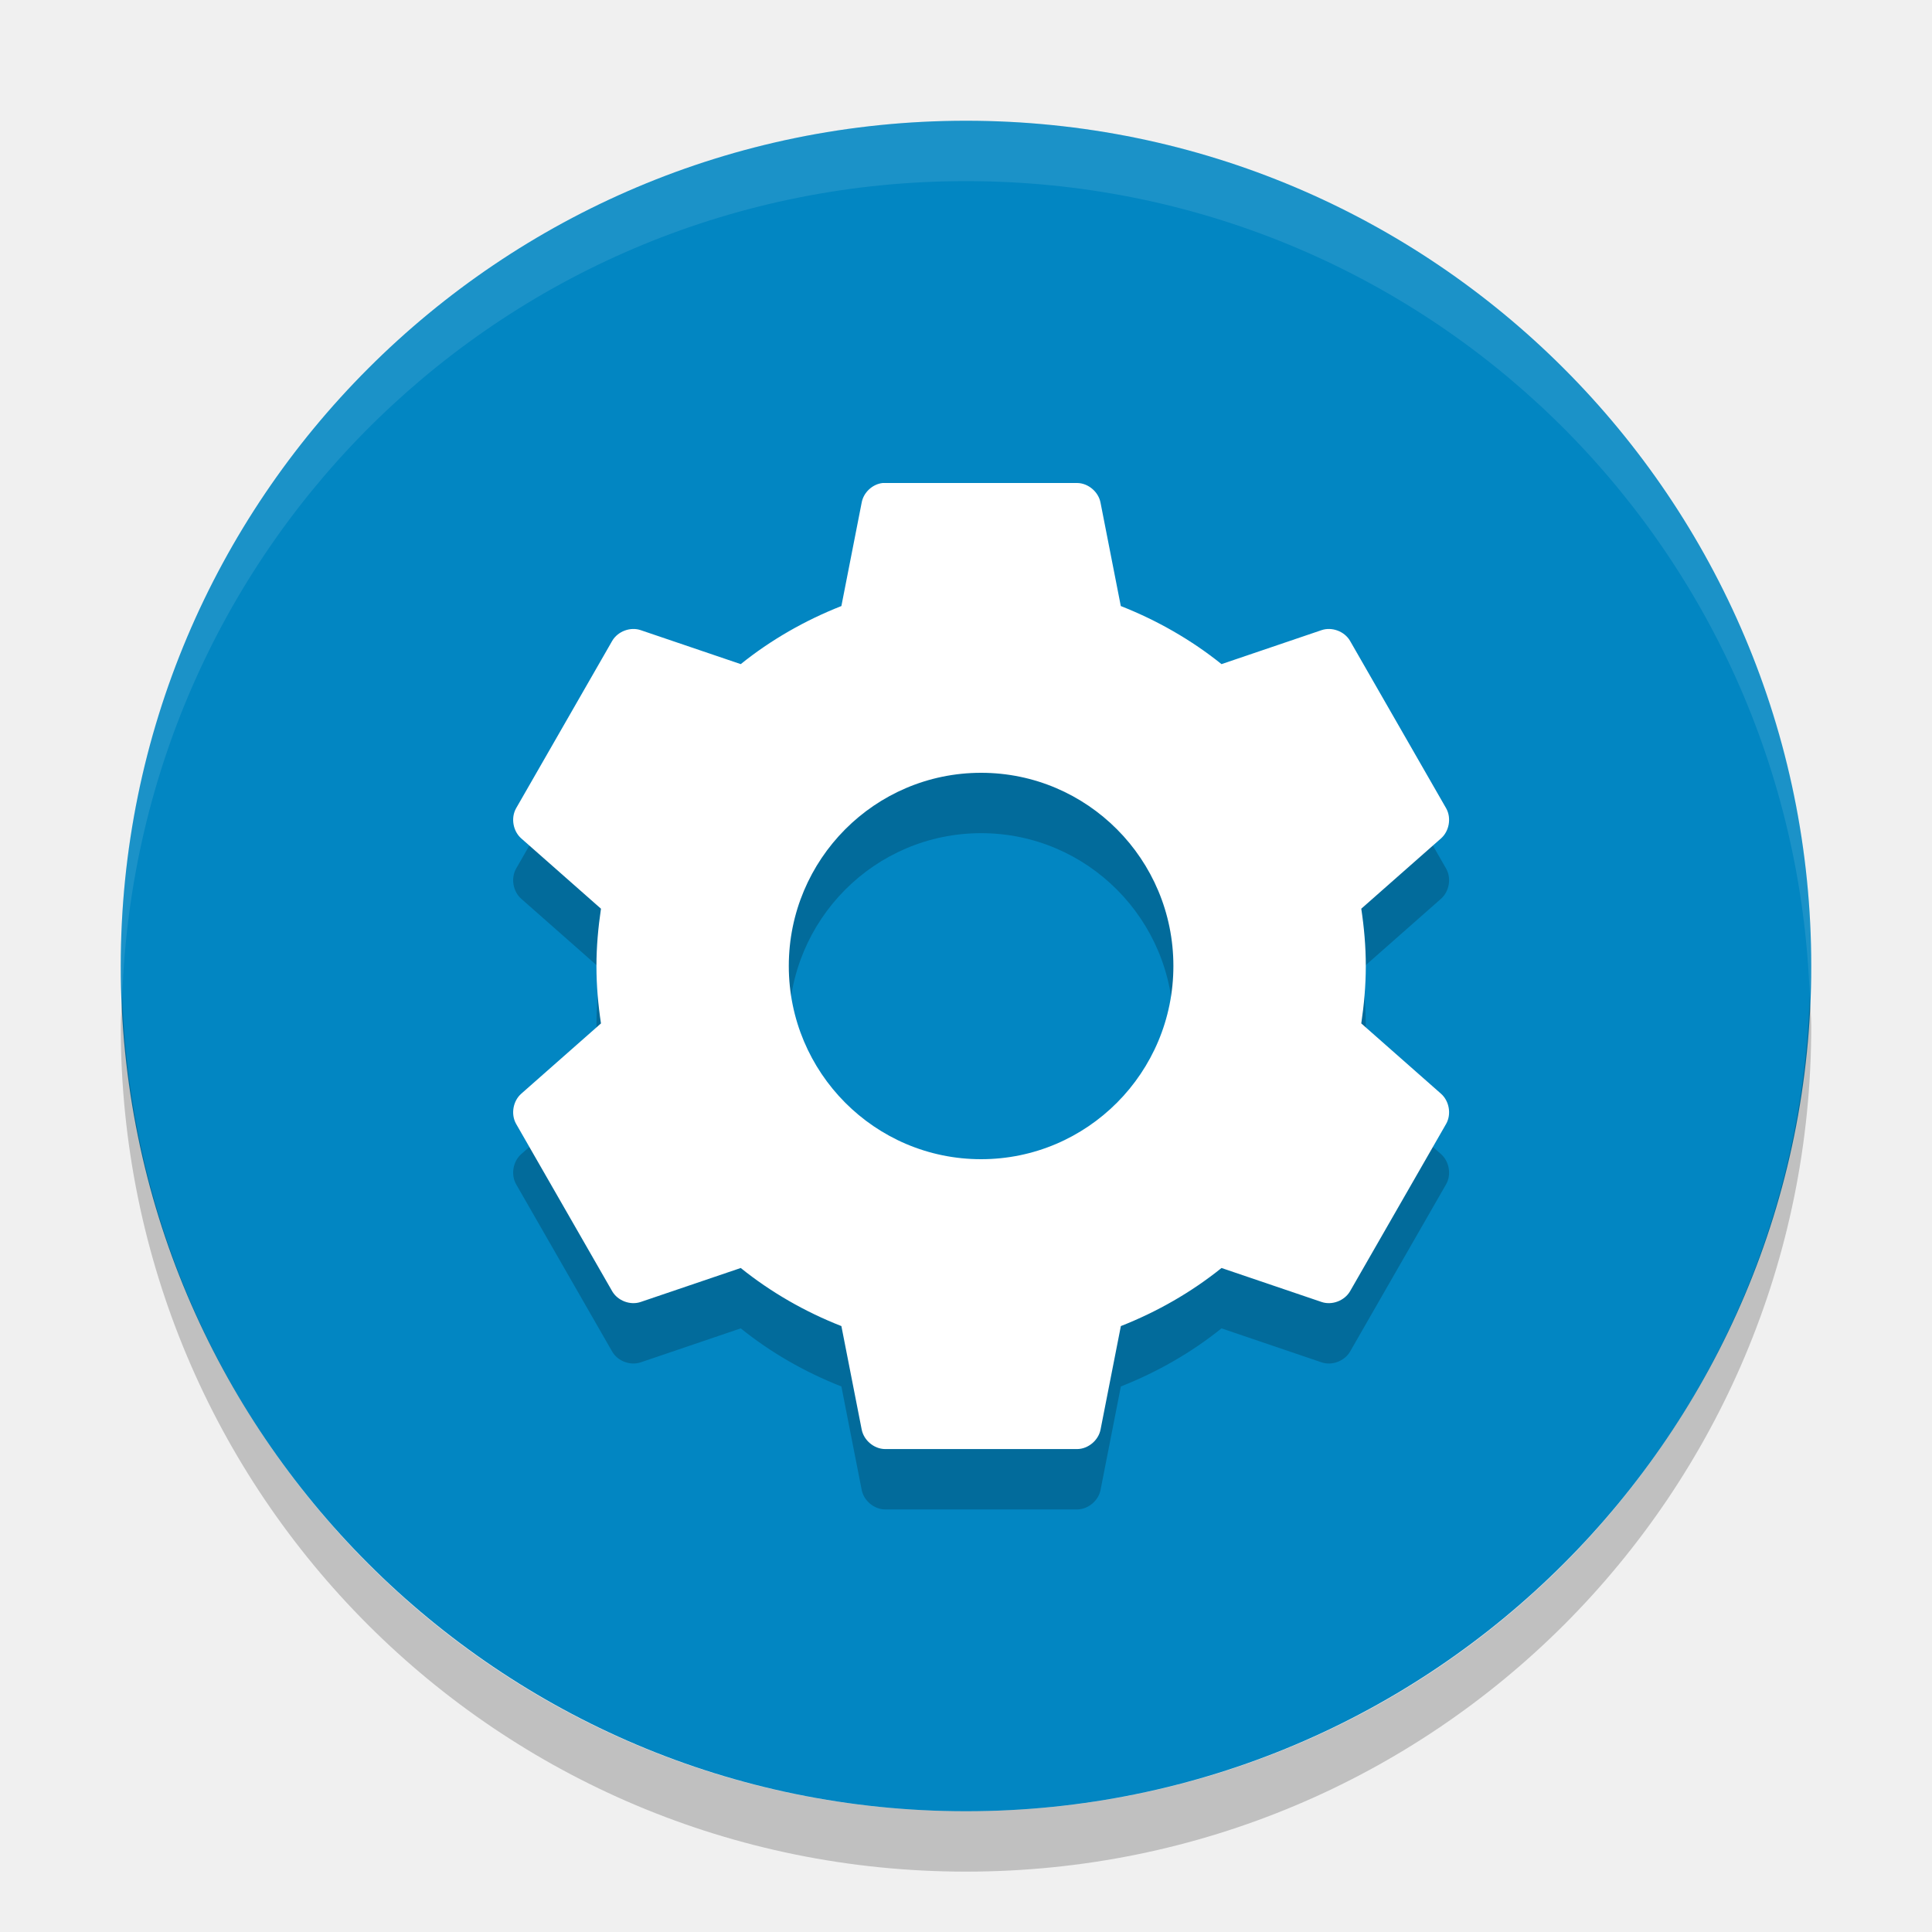
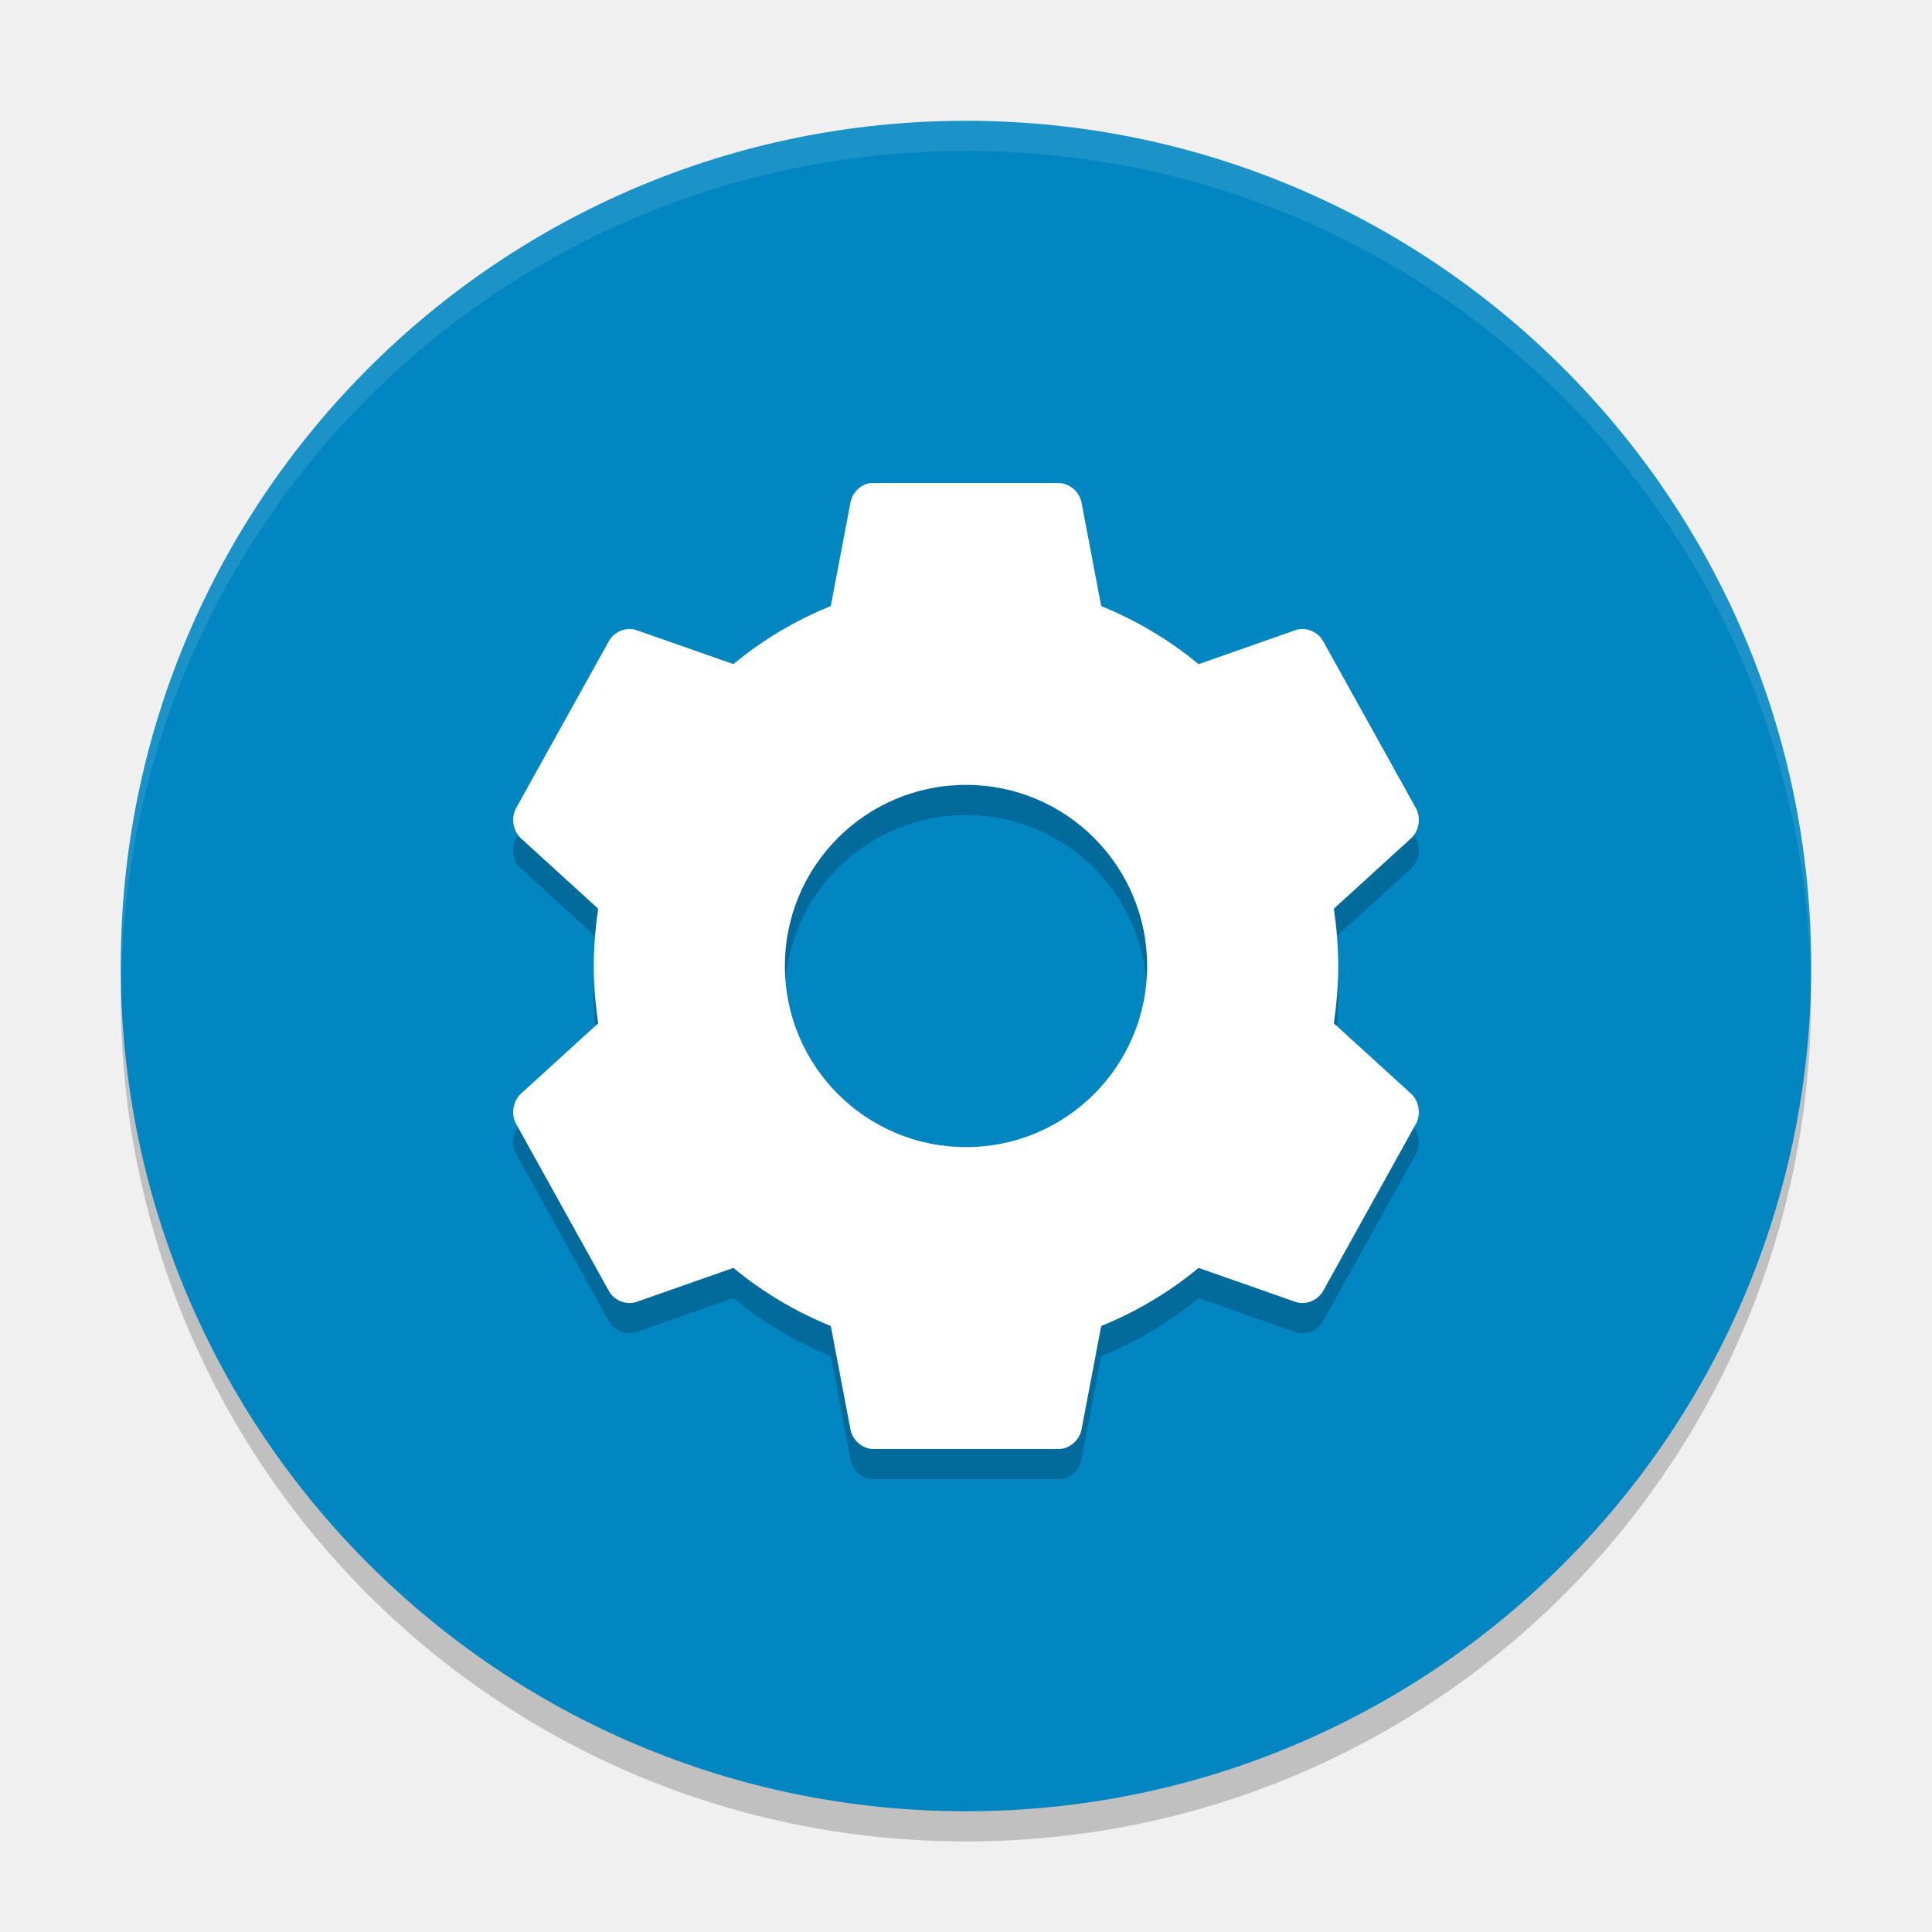
- <svg xmlns="http://www.w3.org/2000/svg" height="32" width="32" version="1">
-   <rect ry="14" rx="14" transform="matrix(0,-1,-1,0,0,0)" height="28" width="28" y="-30" x="-30" fill="#0286c2" />
-   <path opacity=".1" fill="#fff" d="m16 2c-7.756 0-14 6.244-14 14 0 0.169 0.019 0.333 0.025 0.5 0.264-7.521 6.387-13.5 13.975-13.5 7.587 0 13.711 5.979 13.975 13.5 0.006-0.167 0.025-0.331 0.025-0.5 0-7.756-6.244-14-14-14z" />
-   <path opacity=".2" style="enable-background:new" d="m14.62 9c-0.169 0.018-0.318 0.157-0.348 0.325l-0.336 1.713c-0.603 0.237-1.17 0.562-1.667 0.962l-1.655-0.562c-0.172-0.06-0.38 0.018-0.473 0.175l-1.593 2.775c-0.09 0.16-0.051 0.38 0.087 0.5l1.319 1.163c-0.046 0.312-0.075 0.625-0.075 0.95s0.028 0.638 0.075 0.95l-1.319 1.163c-0.138 0.12-0.177 0.34-0.087 0.5l1.593 2.775c0.092 0.157 0.301 0.235 0.473 0.175l1.655-0.562c0.497 0.4 1.064 0.726 1.667 0.962l0.336 1.712c0.034 0.179 0.204 0.323 0.386 0.325h3.185c0.182-0.002 0.352-0.146 0.386-0.325l0.336-1.712c0.603-0.237 1.17-0.562 1.667-0.962l1.655 0.562c0.172 0.06 0.38-0.018 0.473-0.175l1.593-2.775c0.09-0.16 0.051-0.38-0.087-0.5l-1.319-1.163c0.046-0.312 0.075-0.625 0.075-0.95 0-0.325-0.028-0.638-0.075-0.95l1.319-1.163c0.138-0.12 0.177-0.34 0.087-0.5l-1.593-2.775c-0.092-0.157-0.301-0.235-0.473-0.175l-1.655 0.562c-0.498-0.4-1.065-0.725-1.668-0.962l-0.336-1.713c-0.035-0.179-0.205-0.322-0.387-0.325h-3.185c-0.012-0-0.025-0-0.037 0zm1.63 4.8c1.759 0 3.185 1.433 3.185 3.2s-1.426 3.2-3.185 3.2-3.185-1.433-3.185-3.2 1.426-3.2 3.185-3.2z" />
-   <path style="enable-background:new" fill="#fff" d="m14.62 8c-0.169 0.018-0.318 0.157-0.348 0.325l-0.336 1.713c-0.603 0.237-1.17 0.562-1.667 0.962l-1.655-0.562c-0.172-0.06-0.38 0.018-0.473 0.175l-1.593 2.775c-0.09 0.16-0.051 0.38 0.087 0.5l1.319 1.163c-0.046 0.312-0.075 0.625-0.075 0.95s0.028 0.638 0.075 0.95l-1.319 1.163c-0.138 0.12-0.177 0.34-0.087 0.5l1.593 2.775c0.092 0.157 0.301 0.235 0.473 0.175l1.655-0.562c0.497 0.4 1.064 0.726 1.667 0.962l0.336 1.712c0.034 0.179 0.204 0.323 0.386 0.325h3.185c0.182-0.002 0.352-0.146 0.386-0.325l0.336-1.712c0.603-0.237 1.17-0.562 1.667-0.962l1.655 0.562c0.172 0.06 0.38-0.018 0.473-0.175l1.593-2.775c0.09-0.16 0.051-0.38-0.087-0.5l-1.319-1.163c0.046-0.312 0.075-0.625 0.075-0.95 0-0.325-0.028-0.638-0.075-0.95l1.319-1.163c0.138-0.12 0.177-0.34 0.087-0.5l-1.593-2.775c-0.092-0.157-0.301-0.235-0.473-0.175l-1.655 0.562c-0.498-0.4-1.065-0.725-1.668-0.962l-0.336-1.713c-0.034-0.179-0.204-0.323-0.386-0.325h-3.185c-0.012-0-0.025-0-0.037 0zm1.63 4.8c1.759 0 3.185 1.433 3.185 3.2s-1.426 3.2-3.185 3.2-3.185-1.433-3.185-3.2 1.426-3.2 3.185-3.2z" />
-   <path opacity=".2" d="m2.025 16.5c-0.006 0.167-0.025 0.331-0.025 0.5 0 7.756 6.244 14 14 14s14-6.244 14-14c0-0.169-0.02-0.333-0.025-0.5-0.264 7.521-6.388 13.5-13.975 13.5-7.587 0-13.711-5.979-13.975-13.5z" />
+ <svg xmlns="http://www.w3.org/2000/svg" height="64" width="64" version="1" id="svg2">
+   <defs id="defs16" />
+   <path style="opacity:0.2" d="m 4.051,32.001 c -0.012,0.334 -0.051,0.662 -0.051,1 C 4,48.512 16.488,61 31.999,61 47.511,61 59.998,48.512 59.998,33.001 c 0,-0.338 -0.039,-0.665 -0.051,-1 -0.528,15.042 -12.776,26.999 -27.949,26.999 -15.174,0 -27.421,-11.958 -27.949,-26.999 z" id="path12" />
+   <rect style="fill:#0286c2" ry="27.999" rx="27.999" transform="matrix(0,-1,-1,0,0,0)" height="55.998" width="55.998" y="-59.998" x="-60" id="rect4" />
+   <path id="path4143" d="m 28.846,17 c -0.327,0.037 -0.614,0.315 -0.674,0.65 l -0.65,3.426 C 26.354,21.55 25.257,22.2 24.295,23 l -3.203,-1.123 c -0.333,-0.119 -0.737,0.035 -0.916,0.35 l -3.082,5.549 c -0.174,0.319 -0.1,0.761 0.168,1 l 2.553,2.326 C 19.725,31.725 19.67,32.351 19.67,33 c 0,0.649 0.055,1.277 0.145,1.9 l -2.553,2.324 c -0.268,0.239 -0.342,0.681 -0.168,1 l 3.082,5.551 c 0.179,0.315 0.583,0.469 0.916,0.35 L 24.295,43 c 0.963,0.8 2.059,1.452 3.227,1.926 l 0.65,3.424 c 0.066,0.359 0.395,0.645 0.746,0.65 l 6.164,0 c 0.352,-0.005 0.68,-0.292 0.746,-0.65 l 0.65,-3.424 C 37.646,44.452 38.743,43.8 39.705,43 l 3.203,1.125 c 0.333,0.119 0.737,-0.035 0.916,-0.35 l 3.082,-5.551 c 0.174,-0.319 0.1,-0.761 -0.168,-1 L 44.186,34.9 C 44.275,34.277 44.33,33.649 44.33,33 c 0,-0.649 -0.055,-1.275 -0.145,-1.898 l 2.553,-2.326 c 0.268,-0.239 0.342,-0.681 0.168,-1 l -3.082,-5.549 c -0.179,-0.315 -0.583,-0.469 -0.916,-0.35 l -3.203,1.125 C 38.741,22.202 37.646,21.552 36.479,21.078 l -0.65,-3.426 c -0.066,-0.359 -0.396,-0.645 -0.748,-0.65 l -6.164,0 c -0.024,-8.16e-4 -0.048,-8.16e-4 -0.072,0 L 28.846,17 Z M 32,27 c 3.314,0 6,2.686 6,6 0,3.314 -2.686,6 -6,6 -3.314,0 -6,-2.686 -6,-6 0,-3.314 2.686,-6 6,-6 z" style="opacity:0.2;fill:#000000;fill-opacity:1;enable-background:new" />
+   <path style="opacity:0.1;fill:#ffffff" d="M 32 4.002 C 16.488 4.002 4 16.488 4 32 C 4 32.114 4.011 32.224 4.018 32.336 C 4.369 17.135 16.711 5 32 5 C 47.289 5 59.631 17.135 59.982 32.336 C 59.989 32.224 60 32.113 60 32 C 60 16.488 47.512 4.002 32 4.002 z " id="path6" />
+   <path style="fill:#ffffff;enable-background:new" d="M 28.846 16 C 28.519 16.037 28.232 16.315 28.172 16.65 L 27.521 20.076 C 26.354 20.55 25.257 21.2 24.295 22 L 21.092 20.877 C 20.759 20.758 20.355 20.912 20.176 21.227 L 17.094 26.775 C 16.92 27.095 16.994 27.536 17.262 27.775 L 19.814 30.102 C 19.725 30.725 19.67 31.351 19.67 32 C 19.67 32.649 19.725 33.277 19.814 33.9 L 17.262 36.225 C 16.994 36.464 16.92 36.905 17.094 37.225 L 20.176 42.775 C 20.355 43.09 20.759 43.244 21.092 43.125 L 24.295 42 C 25.258 42.8 26.354 43.452 27.521 43.926 L 28.172 47.35 C 28.238 47.708 28.566 47.995 28.918 48 L 35.082 48 C 35.434 47.995 35.762 47.708 35.828 47.35 L 36.479 43.926 C 37.646 43.452 38.743 42.8 39.705 42 L 42.908 43.125 C 43.241 43.244 43.645 43.09 43.824 42.775 L 46.906 37.225 C 47.08 36.905 47.006 36.464 46.738 36.225 L 44.186 33.9 C 44.275 33.277 44.33 32.649 44.33 32 C 44.33 31.351 44.275 30.725 44.186 30.102 L 46.738 27.775 C 47.006 27.536 47.08 27.095 46.906 26.775 L 43.824 21.227 C 43.645 20.912 43.241 20.758 42.908 20.877 L 39.705 22.002 C 38.741 21.202 37.646 20.552 36.479 20.078 L 35.828 16.652 C 35.762 16.294 35.432 16.007 35.08 16.002 L 28.916 16.002 C 28.892 16.001 28.868 16.001 28.844 16.002 L 28.846 16 z M 32 26 C 35.314 26 38 28.686 38 32 C 38 35.314 35.314 38 32 38 C 28.686 38 26 35.314 26 32 C 26 28.686 28.686 26 32 26 z " id="path4140" />
</svg>
